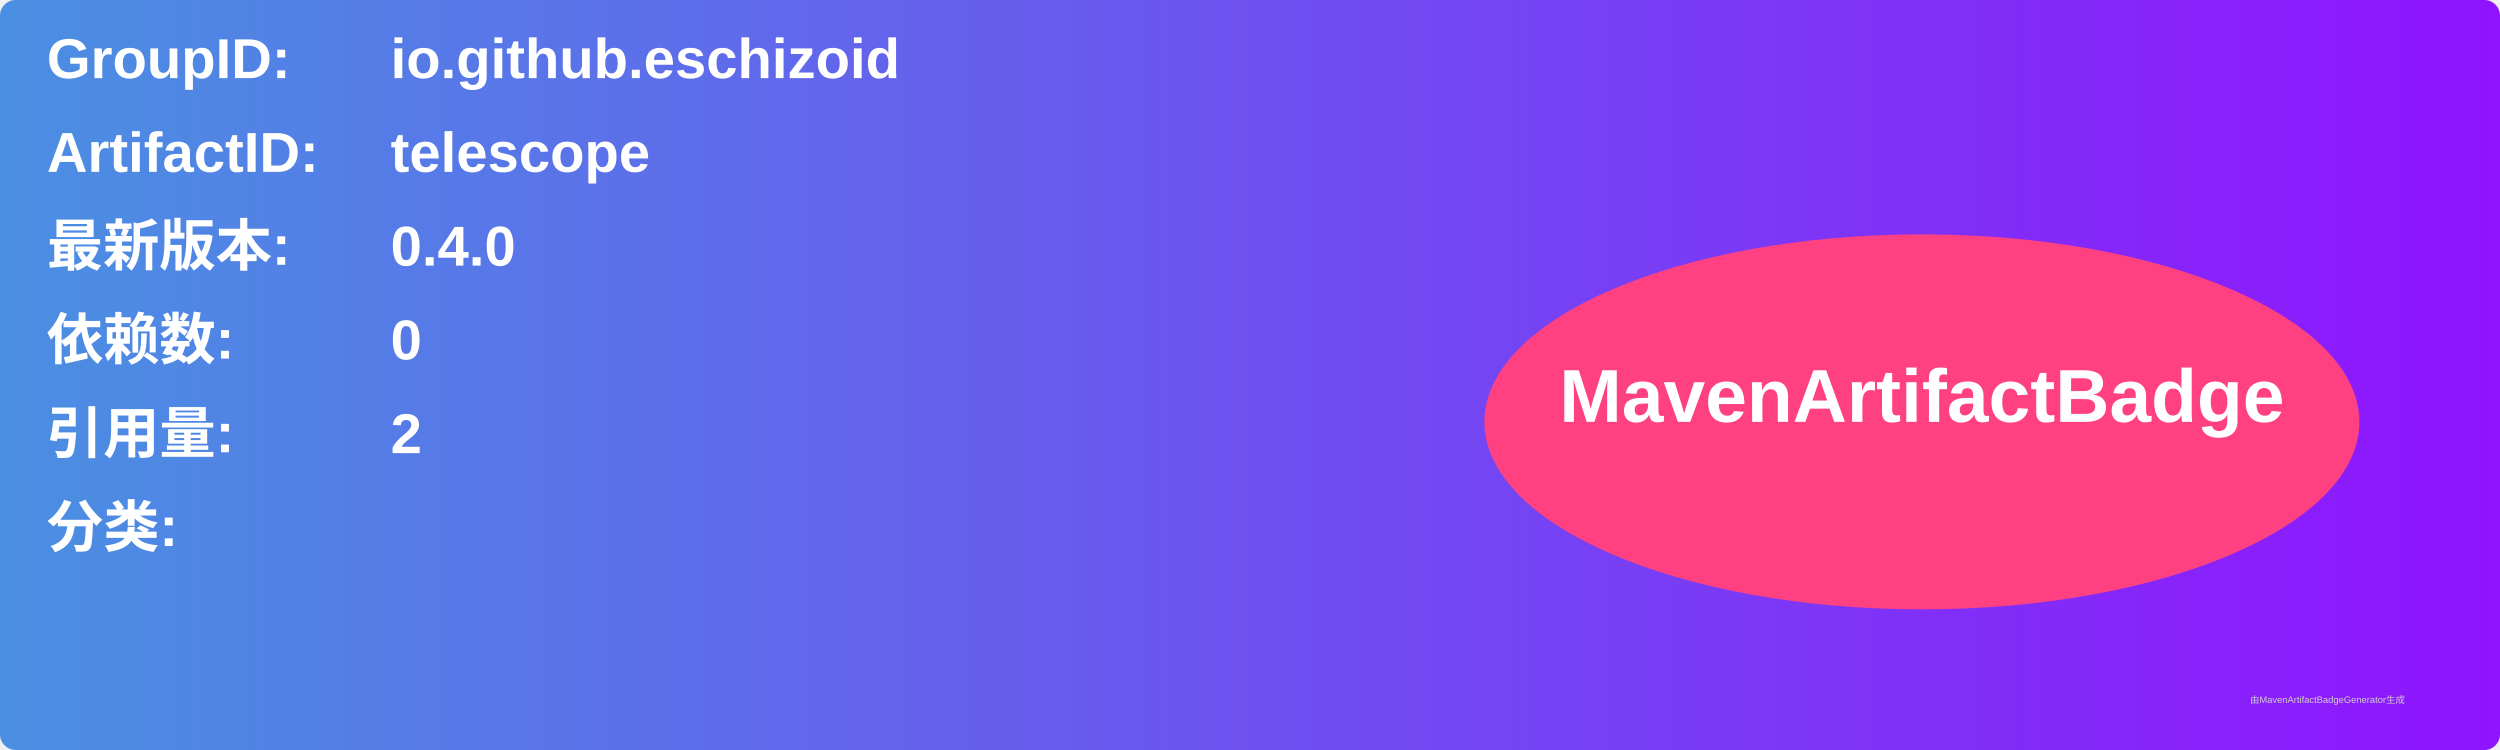
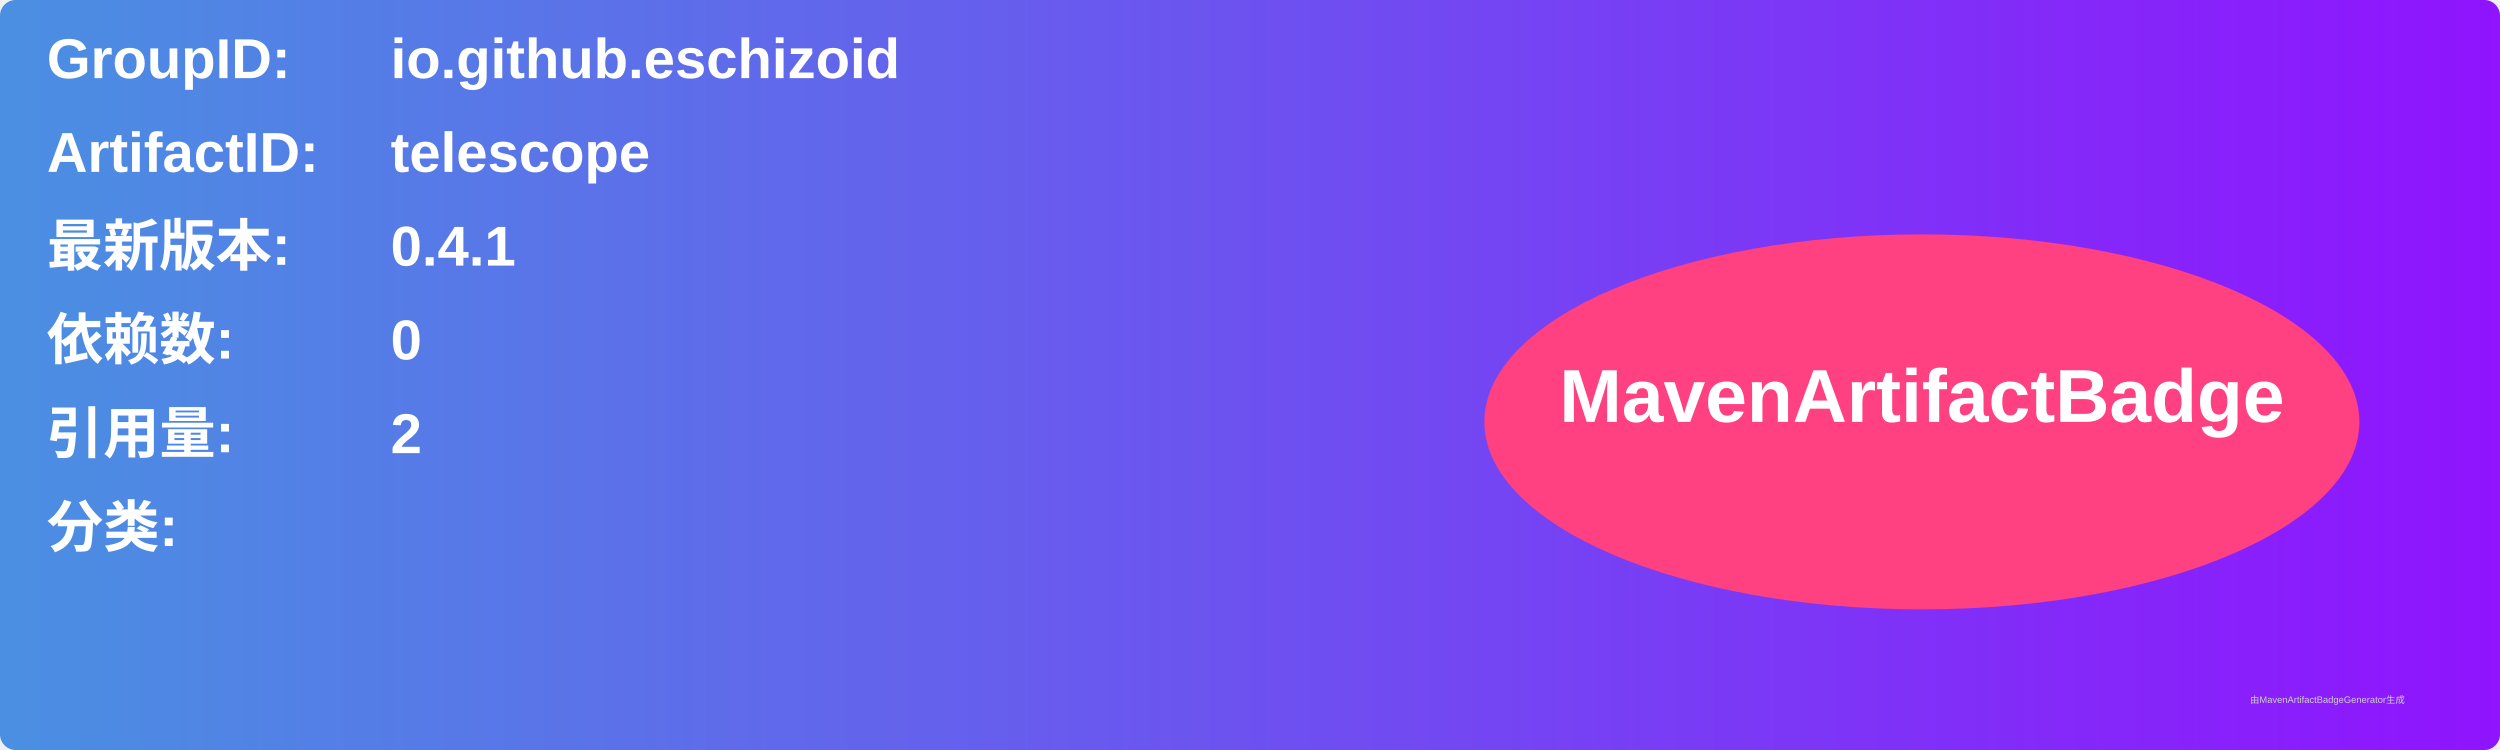
<svg xmlns="http://www.w3.org/2000/svg" width="800" height="240" viewBox="0 0 800 240">
  <linearGradient id="grad" x1="0%" y1="0%" x2="100%" y2="0%">
    <stop offset="0%" stop-color="#4a90e2" />
    <stop offset="100%" stop-color="#9013fe" />
  </linearGradient>
  <rect width="100%" height="100%" rx="5" ry="5" fill="url(#grad)" />
  <g transform="translate(15, 15)">
    <text x="0" y="10" font-family="Arial" font-size="18" fill="white" font-weight="bold" width="260">GroupID:</text>
    <text x="110" y="10" font-family="Arial" font-size="18" fill="white" font-weight="bold" width="460">io.github.eschizoid</text>
    <text x="0" y="40" font-family="Arial" font-size="18" fill="white" font-weight="bold" width="260">ArtifactID:</text>
    <text x="110" y="40" font-family="Arial" font-size="18" fill="white" font-weight="bold" width="460">telescope</text>
    <text x="0" y="70" font-family="Arial" font-size="18" fill="white" font-weight="bold">最新版本:</text>
    <text x="110" y="70" font-family="Arial" font-size="18" fill="white" font-weight="bold">
-       <tspan font-weight="bold">0.4.0</tspan>
+       <tspan font-weight="bold">0.4.1</tspan>
    </text>
    <text x="0" y="100" font-family="Arial" font-size="18" fill="white" font-weight="bold">依赖数: </text>
    <text x="110" y="100" font-family="Arial" font-size="18" fill="white">
      <tspan font-weight="bold">0</tspan>
    </text>
    <text x="0" y="130" font-family="Arial" font-size="18" fill="white" font-weight="bold">引用量: </text>
    <text x="110" y="130" font-family="Arial" font-size="18" fill="white">
      <tspan font-weight="bold">2</tspan>
    </text>
    <text x="0" y="160" font-family="Arial" font-size="18" fill="white" font-weight="bold">分类:</text>
    <text x="10" y="190" font-family="Arial" font-size="10" fill="white">
      <tspan font-weight="bold" />
    </text>
    <ellipse cx="600" cy="120" rx="140" ry="60" fill="#ff4081" />
    <text x="600" y="120" text-anchor="middle" font-family="Arial" font-size="24" fill="white" font-weight="bold">MavenArtifactBadge</text>
  </g>
  <text x="720" y="225" font-family="Arial" font-size="3" fill="#d0d0d0">由MavenArtifactBadgeGenerator生成</text>
</svg>
